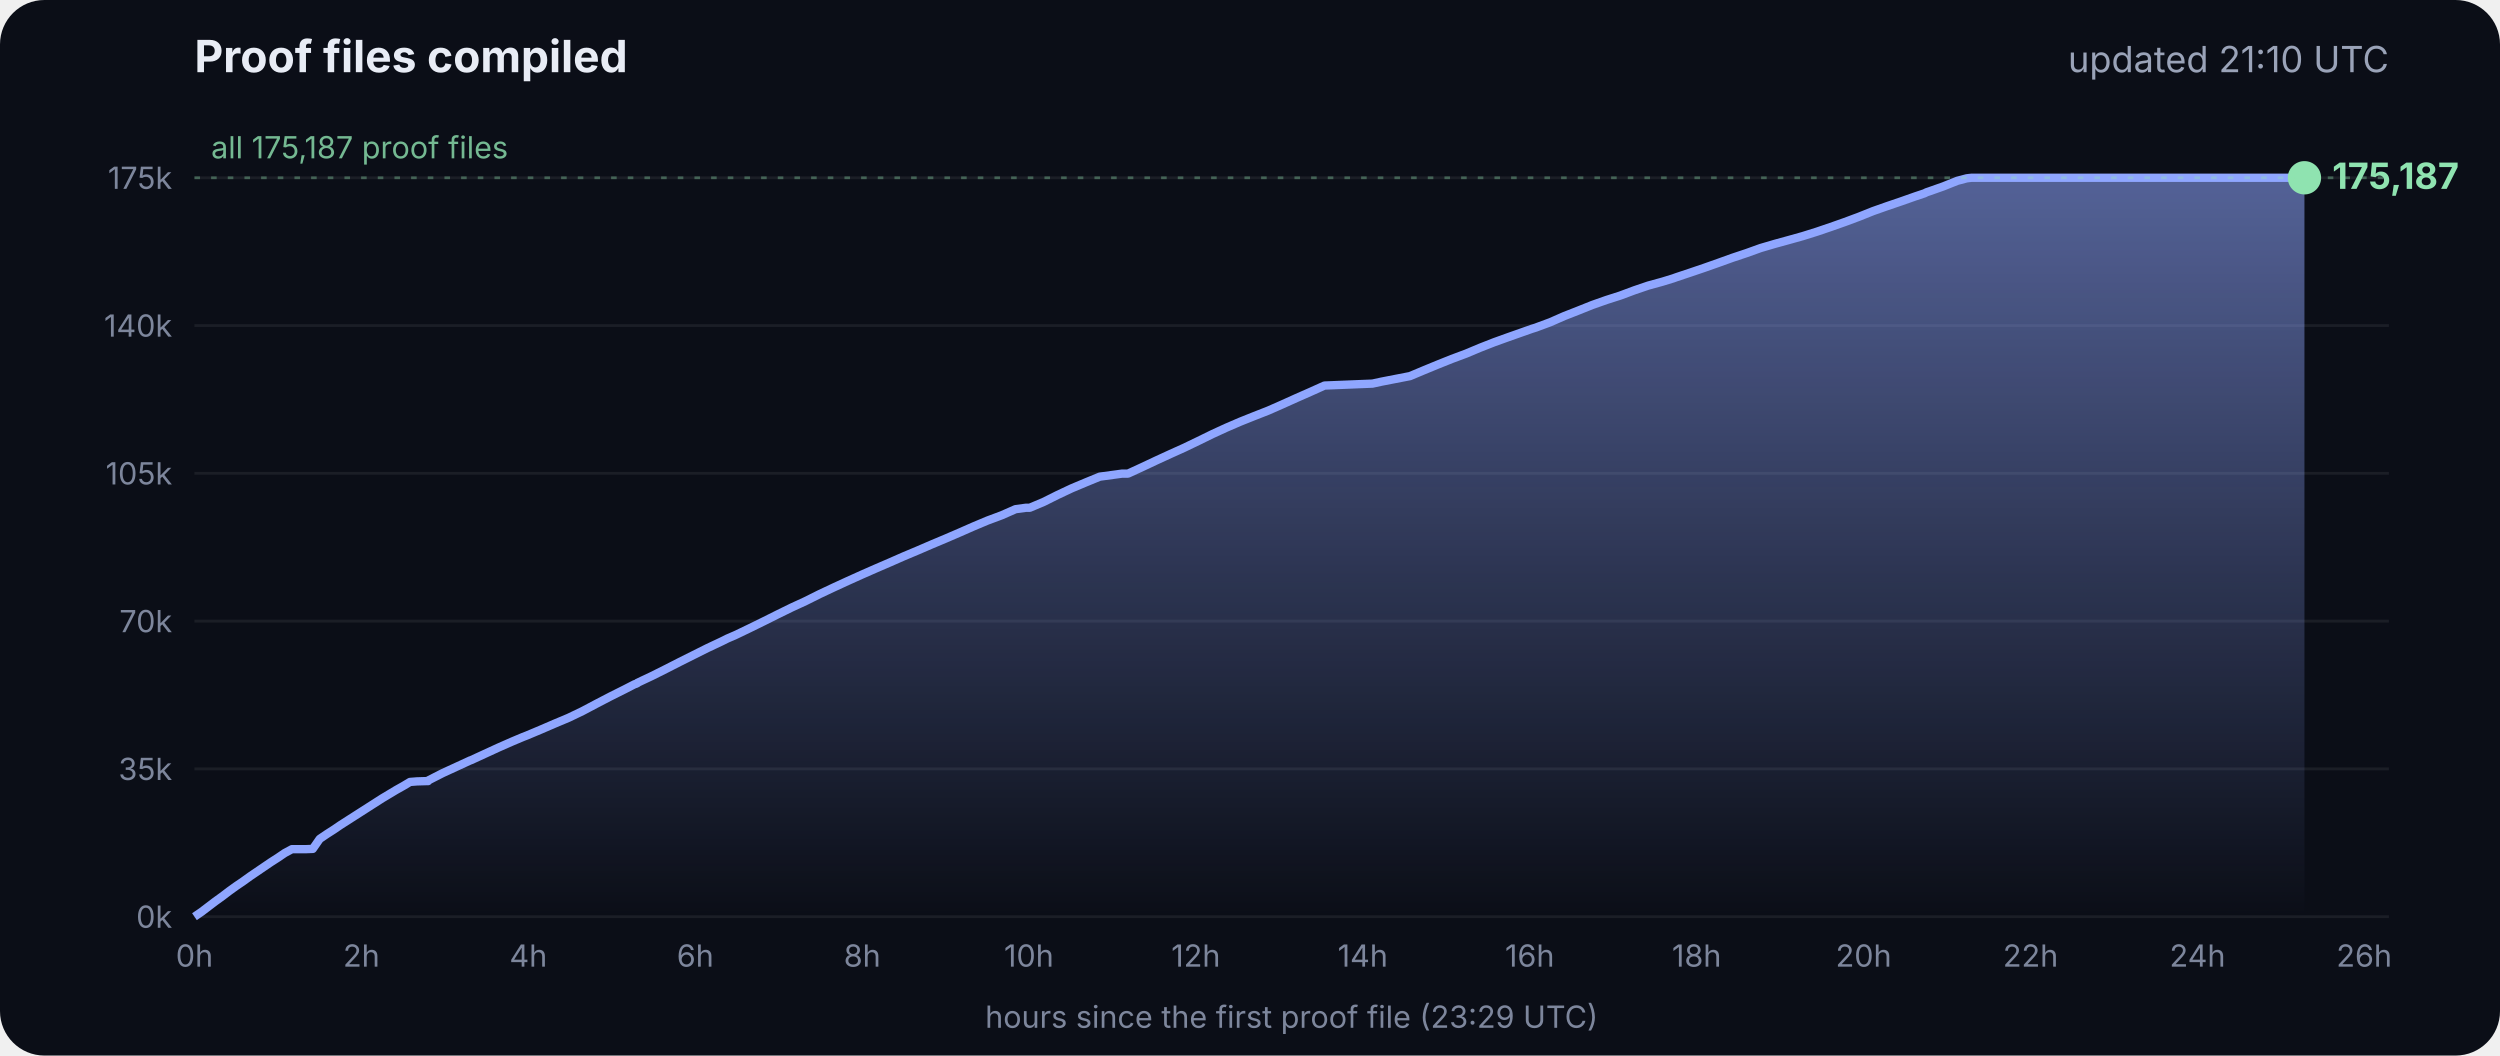
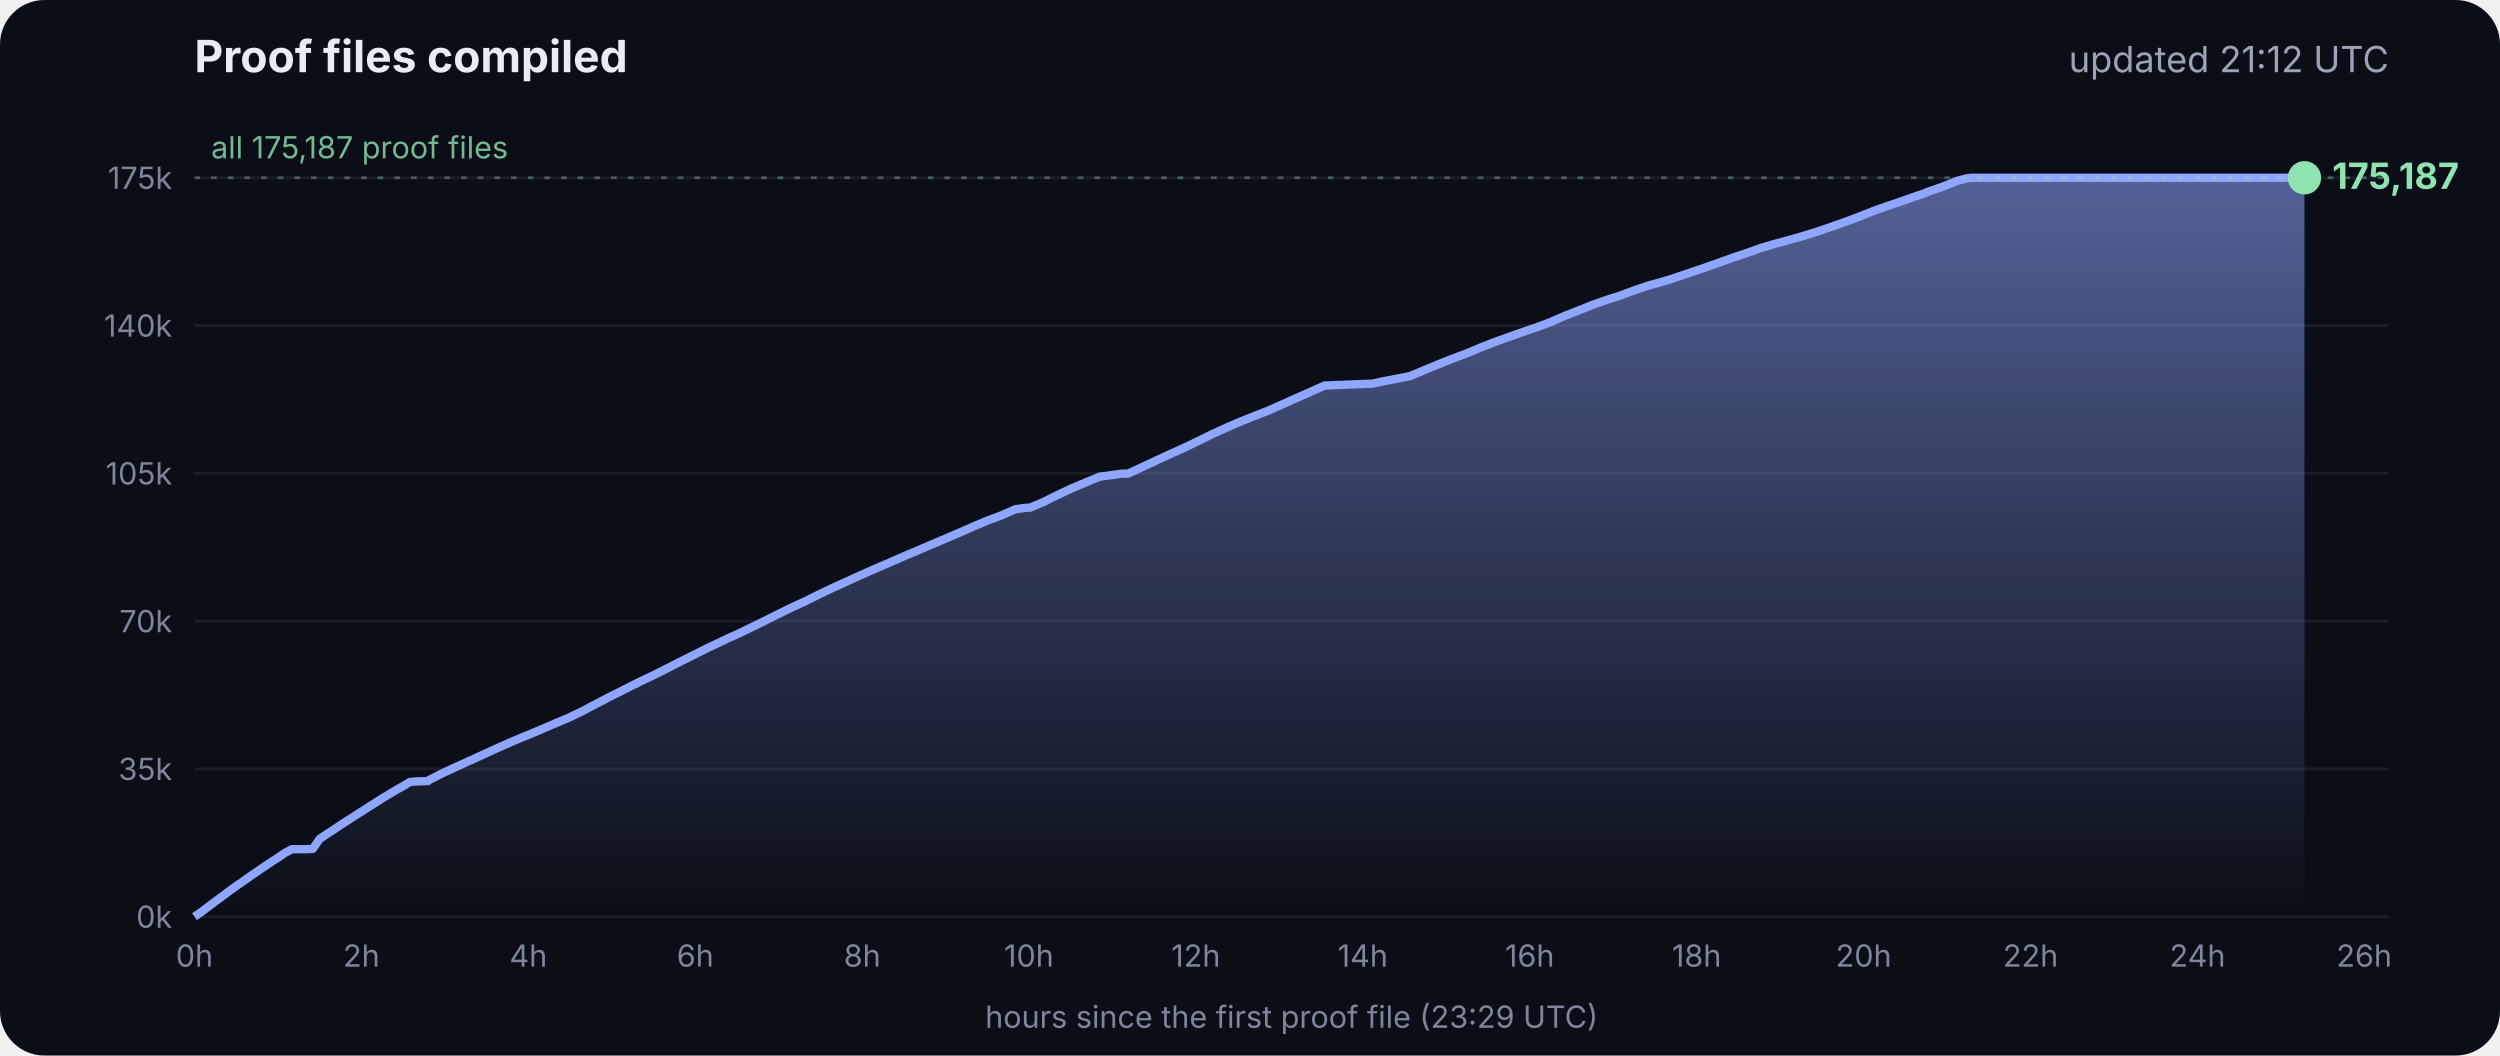
<svg xmlns="http://www.w3.org/2000/svg" viewBox="0 0 900 380" font-family="Inter, -apple-system, Segoe UI, sans-serif">
  <defs>
    <linearGradient id="g" x1="0" y1="0" x2="0" y2="1">
      <stop offset="0" stop-color="#8fa6ff" stop-opacity=".55" />
      <stop offset="1" stop-color="#8fa6ff" stop-opacity="0" />
    </linearGradient>
  </defs>
  <rect width="900" height="380" rx="16" fill="#0b0e17" />
  <text x="70" y="26" fill="#e8ecf5" font-size="16" font-weight="700">Proof files compiled</text>
-   <text x="860" y="26" fill="#9aa3b8" font-size="13" text-anchor="end">updated 21:10 UTC</text>
+   <text x="860" y="26" fill="#9aa3b8" font-size="13" text-anchor="end">updated 21:12 UTC</text>
  <line x1="70" x2="860" y1="330.0" y2="330.0" stroke="#ffffff" stroke-opacity=".07" />
  <text x="62" y="334.0" fill="#7d869c" font-size="11" text-anchor="end">0k</text>
  <line x1="70" x2="860" y1="276.8" y2="276.8" stroke="#ffffff" stroke-opacity=".07" />
  <text x="62" y="280.8" fill="#7d869c" font-size="11" text-anchor="end">35k</text>
  <line x1="70" x2="860" y1="223.6" y2="223.6" stroke="#ffffff" stroke-opacity=".07" />
  <text x="62" y="227.6" fill="#7d869c" font-size="11" text-anchor="end">70k</text>
  <line x1="70" x2="860" y1="170.4" y2="170.4" stroke="#ffffff" stroke-opacity=".07" />
  <text x="62" y="174.4" fill="#7d869c" font-size="11" text-anchor="end">105k</text>
  <line x1="70" x2="860" y1="117.2" y2="117.2" stroke="#ffffff" stroke-opacity=".07" />
  <text x="62" y="121.2" fill="#7d869c" font-size="11" text-anchor="end">140k</text>
  <line x1="70" x2="860" y1="64.0" y2="64.0" stroke="#ffffff" stroke-opacity=".07" />
  <text x="62" y="68.0" fill="#7d869c" font-size="11" text-anchor="end">175k</text>
  <text x="70.0" y="348" fill="#7d869c" font-size="11" text-anchor="middle">0h</text>
  <text x="130.1" y="348" fill="#7d869c" font-size="11" text-anchor="middle">2h</text>
  <text x="190.2" y="348" fill="#7d869c" font-size="11" text-anchor="middle">4h</text>
  <text x="250.3" y="348" fill="#7d869c" font-size="11" text-anchor="middle">6h</text>
  <text x="310.4" y="348" fill="#7d869c" font-size="11" text-anchor="middle">8h</text>
  <text x="370.4" y="348" fill="#7d869c" font-size="11" text-anchor="middle">10h</text>
  <text x="430.5" y="348" fill="#7d869c" font-size="11" text-anchor="middle">12h</text>
  <text x="490.6" y="348" fill="#7d869c" font-size="11" text-anchor="middle">14h</text>
  <text x="550.7" y="348" fill="#7d869c" font-size="11" text-anchor="middle">16h</text>
  <text x="610.8" y="348" fill="#7d869c" font-size="11" text-anchor="middle">18h</text>
  <text x="670.9" y="348" fill="#7d869c" font-size="11" text-anchor="middle">20h</text>
  <text x="731.0" y="348" fill="#7d869c" font-size="11" text-anchor="middle">22h</text>
  <text x="791.1" y="348" fill="#7d869c" font-size="11" text-anchor="middle">24h</text>
  <text x="851.1" y="348" fill="#7d869c" font-size="11" text-anchor="middle">26h</text>
  <polygon points="70.0,330.0 70.0,330.0 72.5,328.3 75.0,326.4 77.5,324.5 80.0,322.7 82.5,320.8 85.0,319.0 87.5,317.3 90.0,315.5 92.5,313.8 95.0,312.1 97.5,310.4 100.0,308.8 102.5,307.1 105.1,305.7 107.6,305.7 110.1,305.7 112.6,305.6 115.1,302.0 117.6,300.3 120.1,298.7 122.6,297.0 125.1,295.4 127.6,293.8 130.1,292.2 132.6,290.6 135.1,289.0 137.6,287.4 140.1,285.9 142.6,284.4 145.1,283.0 147.6,281.5 150.1,281.3 153.5,281.2 153.7,281.2 154.1,281.2 154.3,280.9 159.4,278.3 164.4,276.0 169.4,273.7 169.5,273.7 174.5,271.4 179.5,269.1 184.5,266.9 188.3,265.3 189.6,264.8 194.6,262.7 199.7,260.5 204.7,258.4 209.7,256.0 214.8,253.3 219.8,250.7 224.8,248.2 228.5,246.3 228.9,246.2 229.5,245.9 229.5,245.8 234.6,243.4 239.6,240.9 244.7,238.3 249.7,235.8 254.7,233.3 259.8,230.9 261.8,229.9 264.8,228.6 269.8,226.2 274.9,223.7 279.9,221.2 285.0,218.7 290.0,216.4 295.0,213.9 300.1,211.5 305.1,209.2 310.2,206.9 315.2,204.7 320.3,202.5 325.3,200.3 330.3,198.2 335.4,196.0 340.4,193.9 345.5,191.7 350.5,189.5 355.5,187.4 360.6,185.5 365.6,183.3 369.3,182.8 370.7,182.8 375.7,180.7 380.7,178.2 385.8,175.8 390.8,173.7 395.9,171.6 404.0,170.5 406.1,170.5 411.1,168.2 416.2,165.8 421.2,163.5 426.3,161.2 431.3,158.8 436.4,156.3 441.4,154.0 446.5,151.8 451.5,149.8 456.6,147.8 461.6,145.6 466.7,143.3 471.7,141.1 476.8,138.8 494.1,138.1 497.3,137.4 507.6,135.4 512.6,133.3 517.7,131.2 522.7,129.2 527.8,127.3 532.8,125.2 537.9,123.2 542.9,121.4 548.0,119.6 551.4,118.4 553.0,117.9 553.5,117.7 558.1,116.0 563.1,113.8 568.2,111.8 573.2,109.8 578.3,108.0 583.3,106.4 588.4,104.5 593.4,102.8 598.5,101.4 602.4,100.2 603.5,99.8 608.6,98.1 613.6,96.4 618.7,94.6 623.7,92.8 628.8,91.1 633.8,89.3 635.5,88.8 638.9,87.8 644.0,86.4 649.0,85.0 654.1,83.4 659.1,81.7 664.2,79.9 669.3,78.0 674.3,76.0 679.4,74.2 684.4,72.5 689.5,70.7 692.8,69.6 693.6,69.2 694.5,68.9 699.6,67.1 704.6,65.1 708.0,64.2 708.8,64.1 709.7,64.0 713.4,64.0 715.2,64.0 718.5,64.0 723.5,64.0 728.6,64.0 733.7,64.0 738.7,64.0 743.7,64.0 748.8,64.0 753.9,64.0 758.9,64.0 764.0,64.0 769.0,64.0 774.1,64.0 779.1,64.0 784.2,64.0 789.2,64.0 794.3,64.0 797.0,64.0 798.2,64.0 799.3,64.0 804.4,64.0 809.4,64.0 814.5,64.0 818.9,64.0 819.1,64.0 819.5,64.0 822.0,64.0 824.6,64.0 826.0,64.0 826.0,64.0 826.4,64.0 828.9,64.0 829.2,64.0 829.6,64.0 829.6,330.0" fill="url(#g)" />
  <polyline points="70.0,330.0 72.5,328.3 75.0,326.4 77.5,324.5 80.0,322.7 82.5,320.8 85.0,319.0 87.5,317.3 90.0,315.5 92.5,313.8 95.0,312.1 97.5,310.4 100.0,308.8 102.5,307.1 105.1,305.7 107.6,305.7 110.1,305.7 112.6,305.6 115.1,302.0 117.6,300.3 120.1,298.7 122.6,297.0 125.1,295.4 127.6,293.8 130.1,292.2 132.6,290.6 135.1,289.0 137.6,287.4 140.1,285.9 142.6,284.4 145.1,283.0 147.6,281.5 150.1,281.3 153.5,281.2 153.7,281.2 154.1,281.2 154.3,280.9 159.4,278.3 164.4,276.0 169.4,273.7 169.5,273.7 174.5,271.4 179.5,269.1 184.5,266.9 188.3,265.3 189.6,264.8 194.6,262.7 199.7,260.5 204.7,258.4 209.7,256.0 214.8,253.3 219.8,250.7 224.8,248.2 228.5,246.3 228.9,246.2 229.5,245.9 229.5,245.8 234.6,243.4 239.6,240.9 244.7,238.3 249.7,235.8 254.7,233.3 259.8,230.9 261.8,229.9 264.8,228.6 269.8,226.2 274.9,223.7 279.9,221.2 285.0,218.7 290.0,216.4 295.0,213.9 300.1,211.5 305.1,209.2 310.2,206.9 315.2,204.7 320.3,202.5 325.3,200.3 330.3,198.2 335.4,196.0 340.4,193.9 345.5,191.7 350.5,189.5 355.5,187.4 360.6,185.5 365.6,183.3 369.3,182.8 370.7,182.8 375.7,180.7 380.7,178.2 385.8,175.8 390.8,173.7 395.9,171.6 404.0,170.5 406.1,170.5 411.1,168.2 416.2,165.8 421.2,163.5 426.3,161.2 431.3,158.8 436.4,156.3 441.4,154.0 446.5,151.8 451.5,149.8 456.6,147.8 461.6,145.6 466.7,143.3 471.7,141.1 476.8,138.8 494.1,138.1 497.3,137.4 507.6,135.4 512.6,133.3 517.7,131.2 522.7,129.2 527.8,127.3 532.8,125.2 537.9,123.2 542.9,121.4 548.0,119.6 551.4,118.4 553.0,117.9 553.5,117.7 558.1,116.0 563.1,113.8 568.2,111.8 573.2,109.8 578.3,108.0 583.3,106.4 588.4,104.5 593.4,102.8 598.5,101.4 602.4,100.2 603.5,99.8 608.6,98.1 613.6,96.4 618.7,94.6 623.7,92.8 628.8,91.1 633.8,89.3 635.5,88.8 638.9,87.8 644.0,86.4 649.0,85.0 654.1,83.4 659.1,81.7 664.2,79.9 669.3,78.0 674.3,76.0 679.4,74.2 684.4,72.5 689.5,70.7 692.8,69.6 693.6,69.2 694.5,68.9 699.6,67.1 704.6,65.1 708.0,64.2 708.8,64.1 709.7,64.0 713.4,64.0 715.2,64.0 718.5,64.0 723.5,64.0 728.6,64.0 733.7,64.0 738.7,64.0 743.7,64.0 748.8,64.0 753.9,64.0 758.9,64.0 764.0,64.0 769.0,64.0 774.1,64.0 779.1,64.0 784.2,64.0 789.2,64.0 794.3,64.0 797.0,64.0 798.2,64.0 799.3,64.0 804.4,64.0 809.4,64.0 814.5,64.0 818.9,64.0 819.1,64.0 819.5,64.0 822.0,64.0 824.6,64.0 826.0,64.0 826.0,64.0 826.4,64.0 828.9,64.0 829.2,64.0 829.6,64.0" fill="none" stroke="#8fa6ff" stroke-width="3" stroke-linejoin="round" />
  <circle cx="829.6" cy="64.0" r="6" fill="#8fe3b0" />
  <text x="839.6" y="68.0" fill="#8fe3b0" font-size="13" font-weight="700">175,187</text>
  <line x1="70" x2="860" y1="64.0" y2="64.0" stroke="#8fe3b0" stroke-opacity=".35" stroke-dasharray="2 4" />
  <text x="76" y="57.0" fill="#8fe3b0" fill-opacity=".8" font-size="11">all 175,187 proof files</text>
  <text x="465" y="370" fill="#7d869c" font-size="11" text-anchor="middle">hours since the first proof file (23:29 UTC)</text>
</svg>
